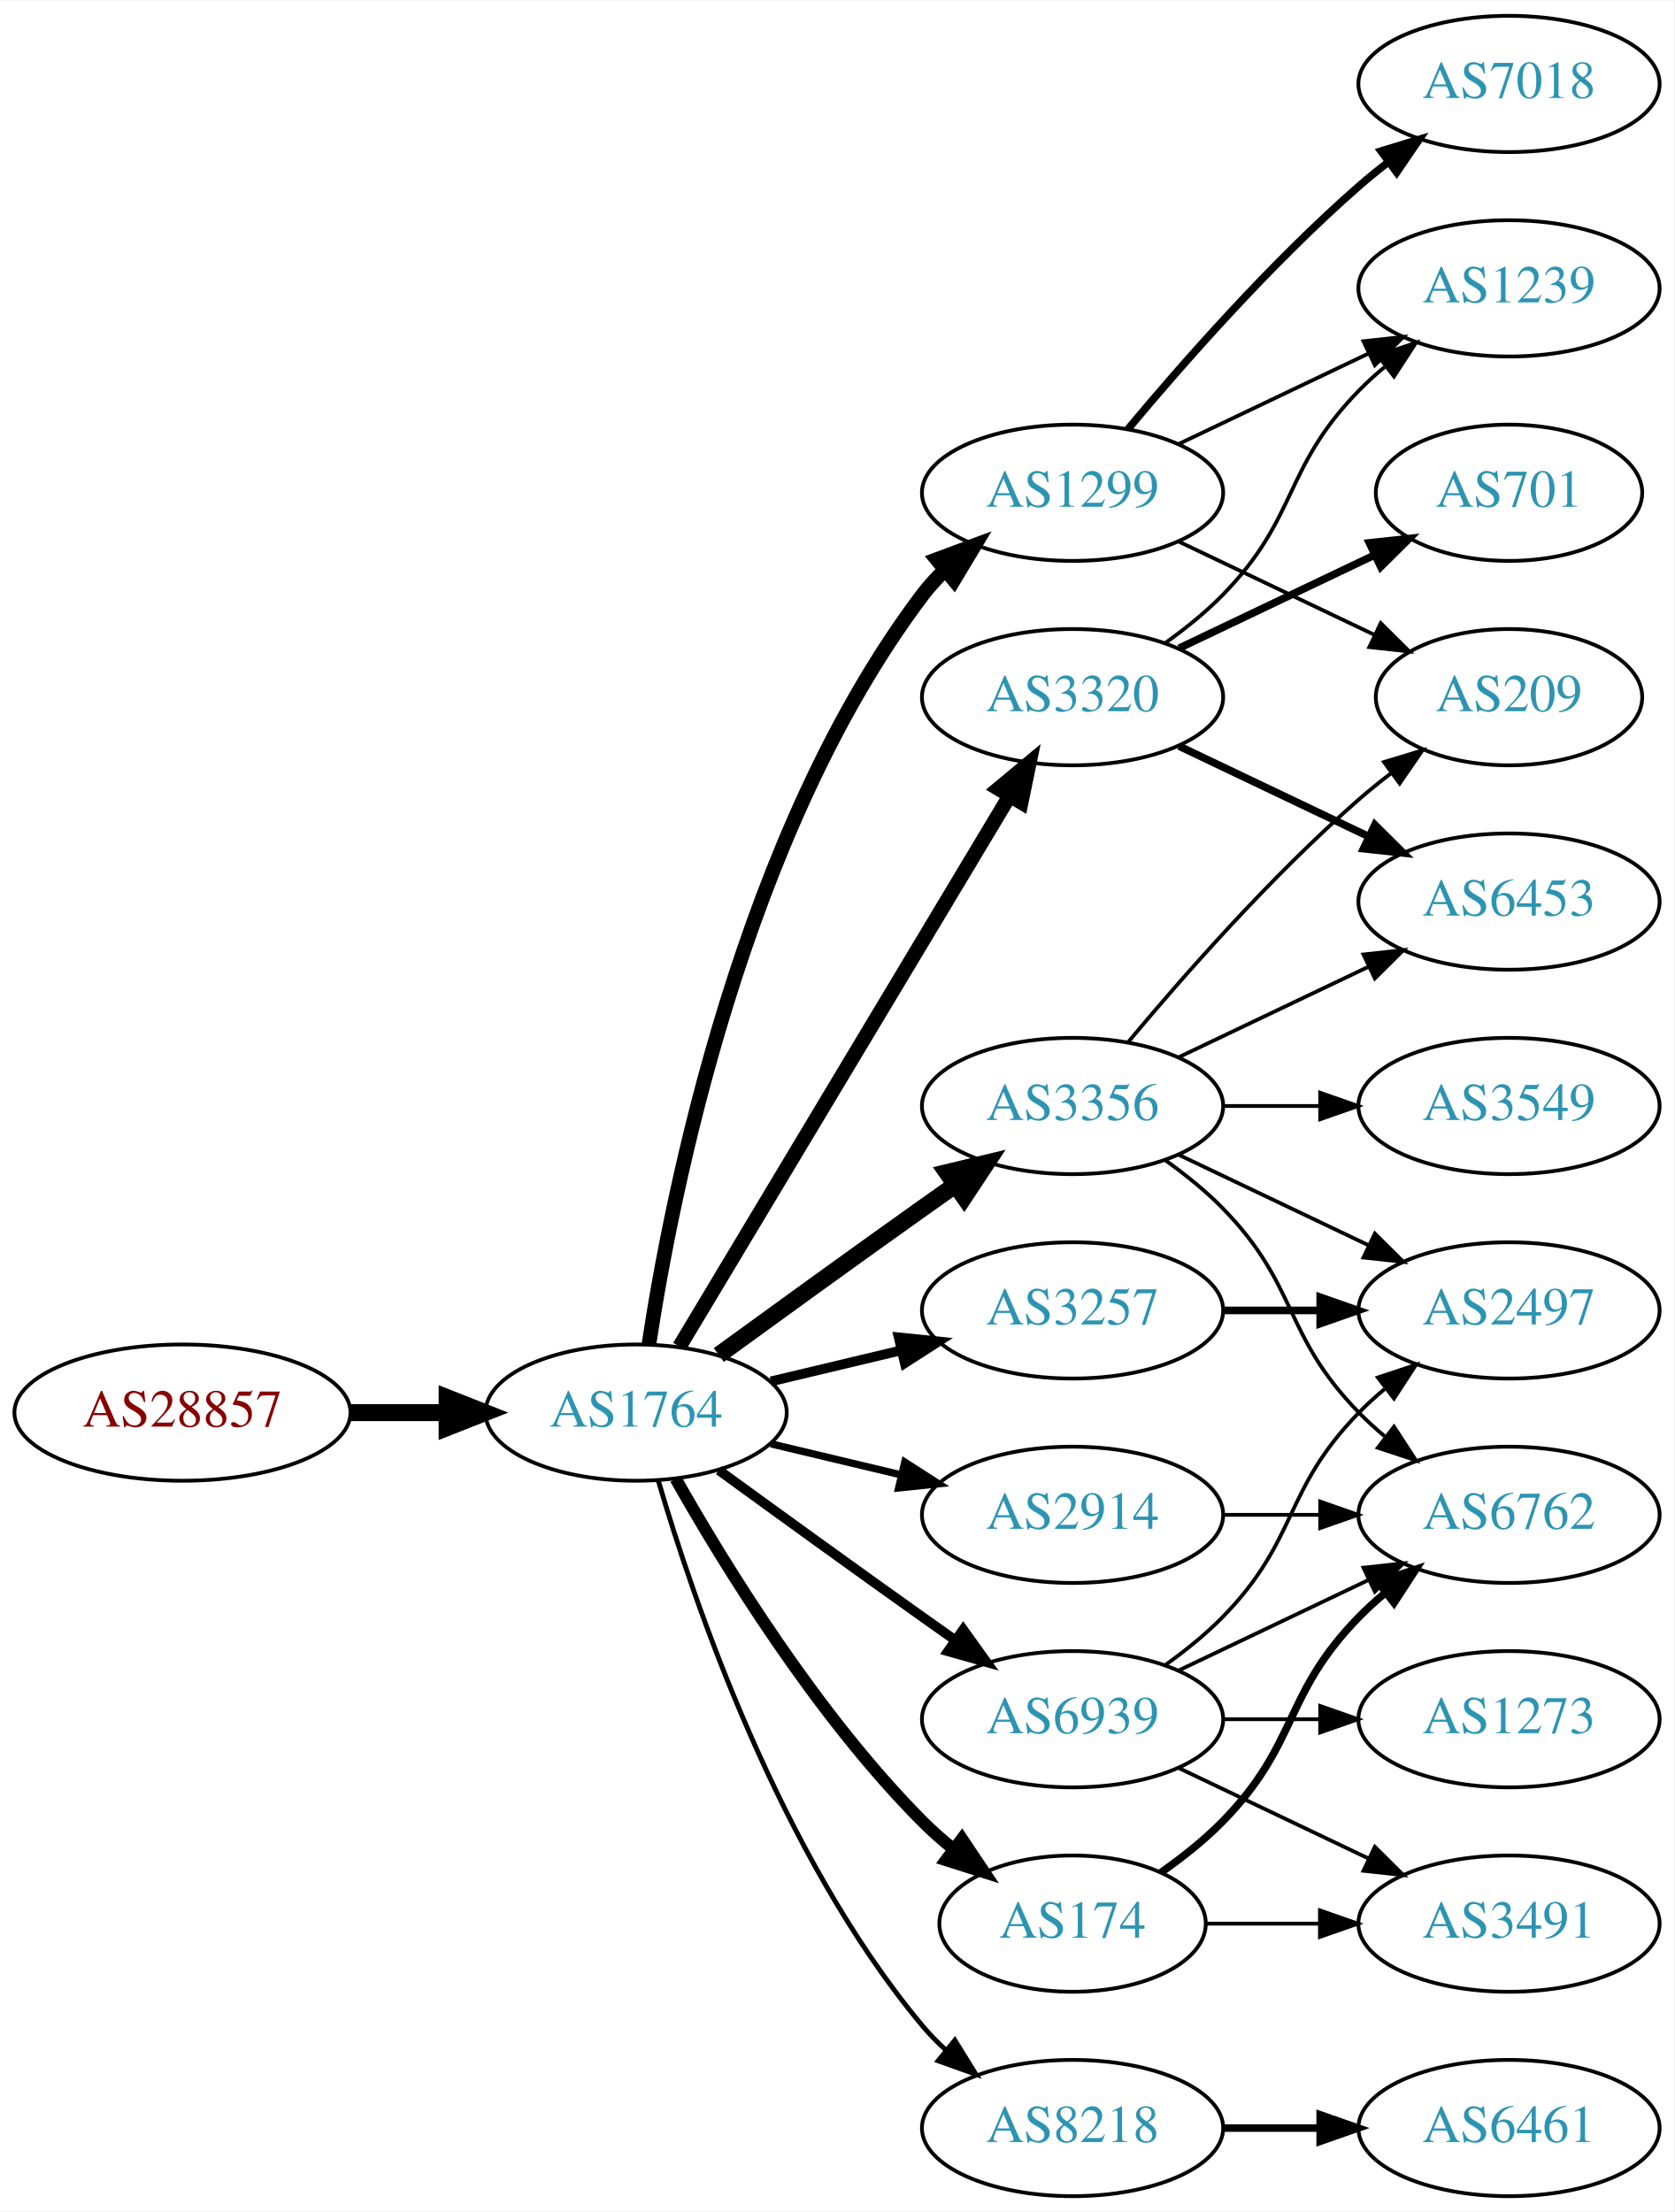
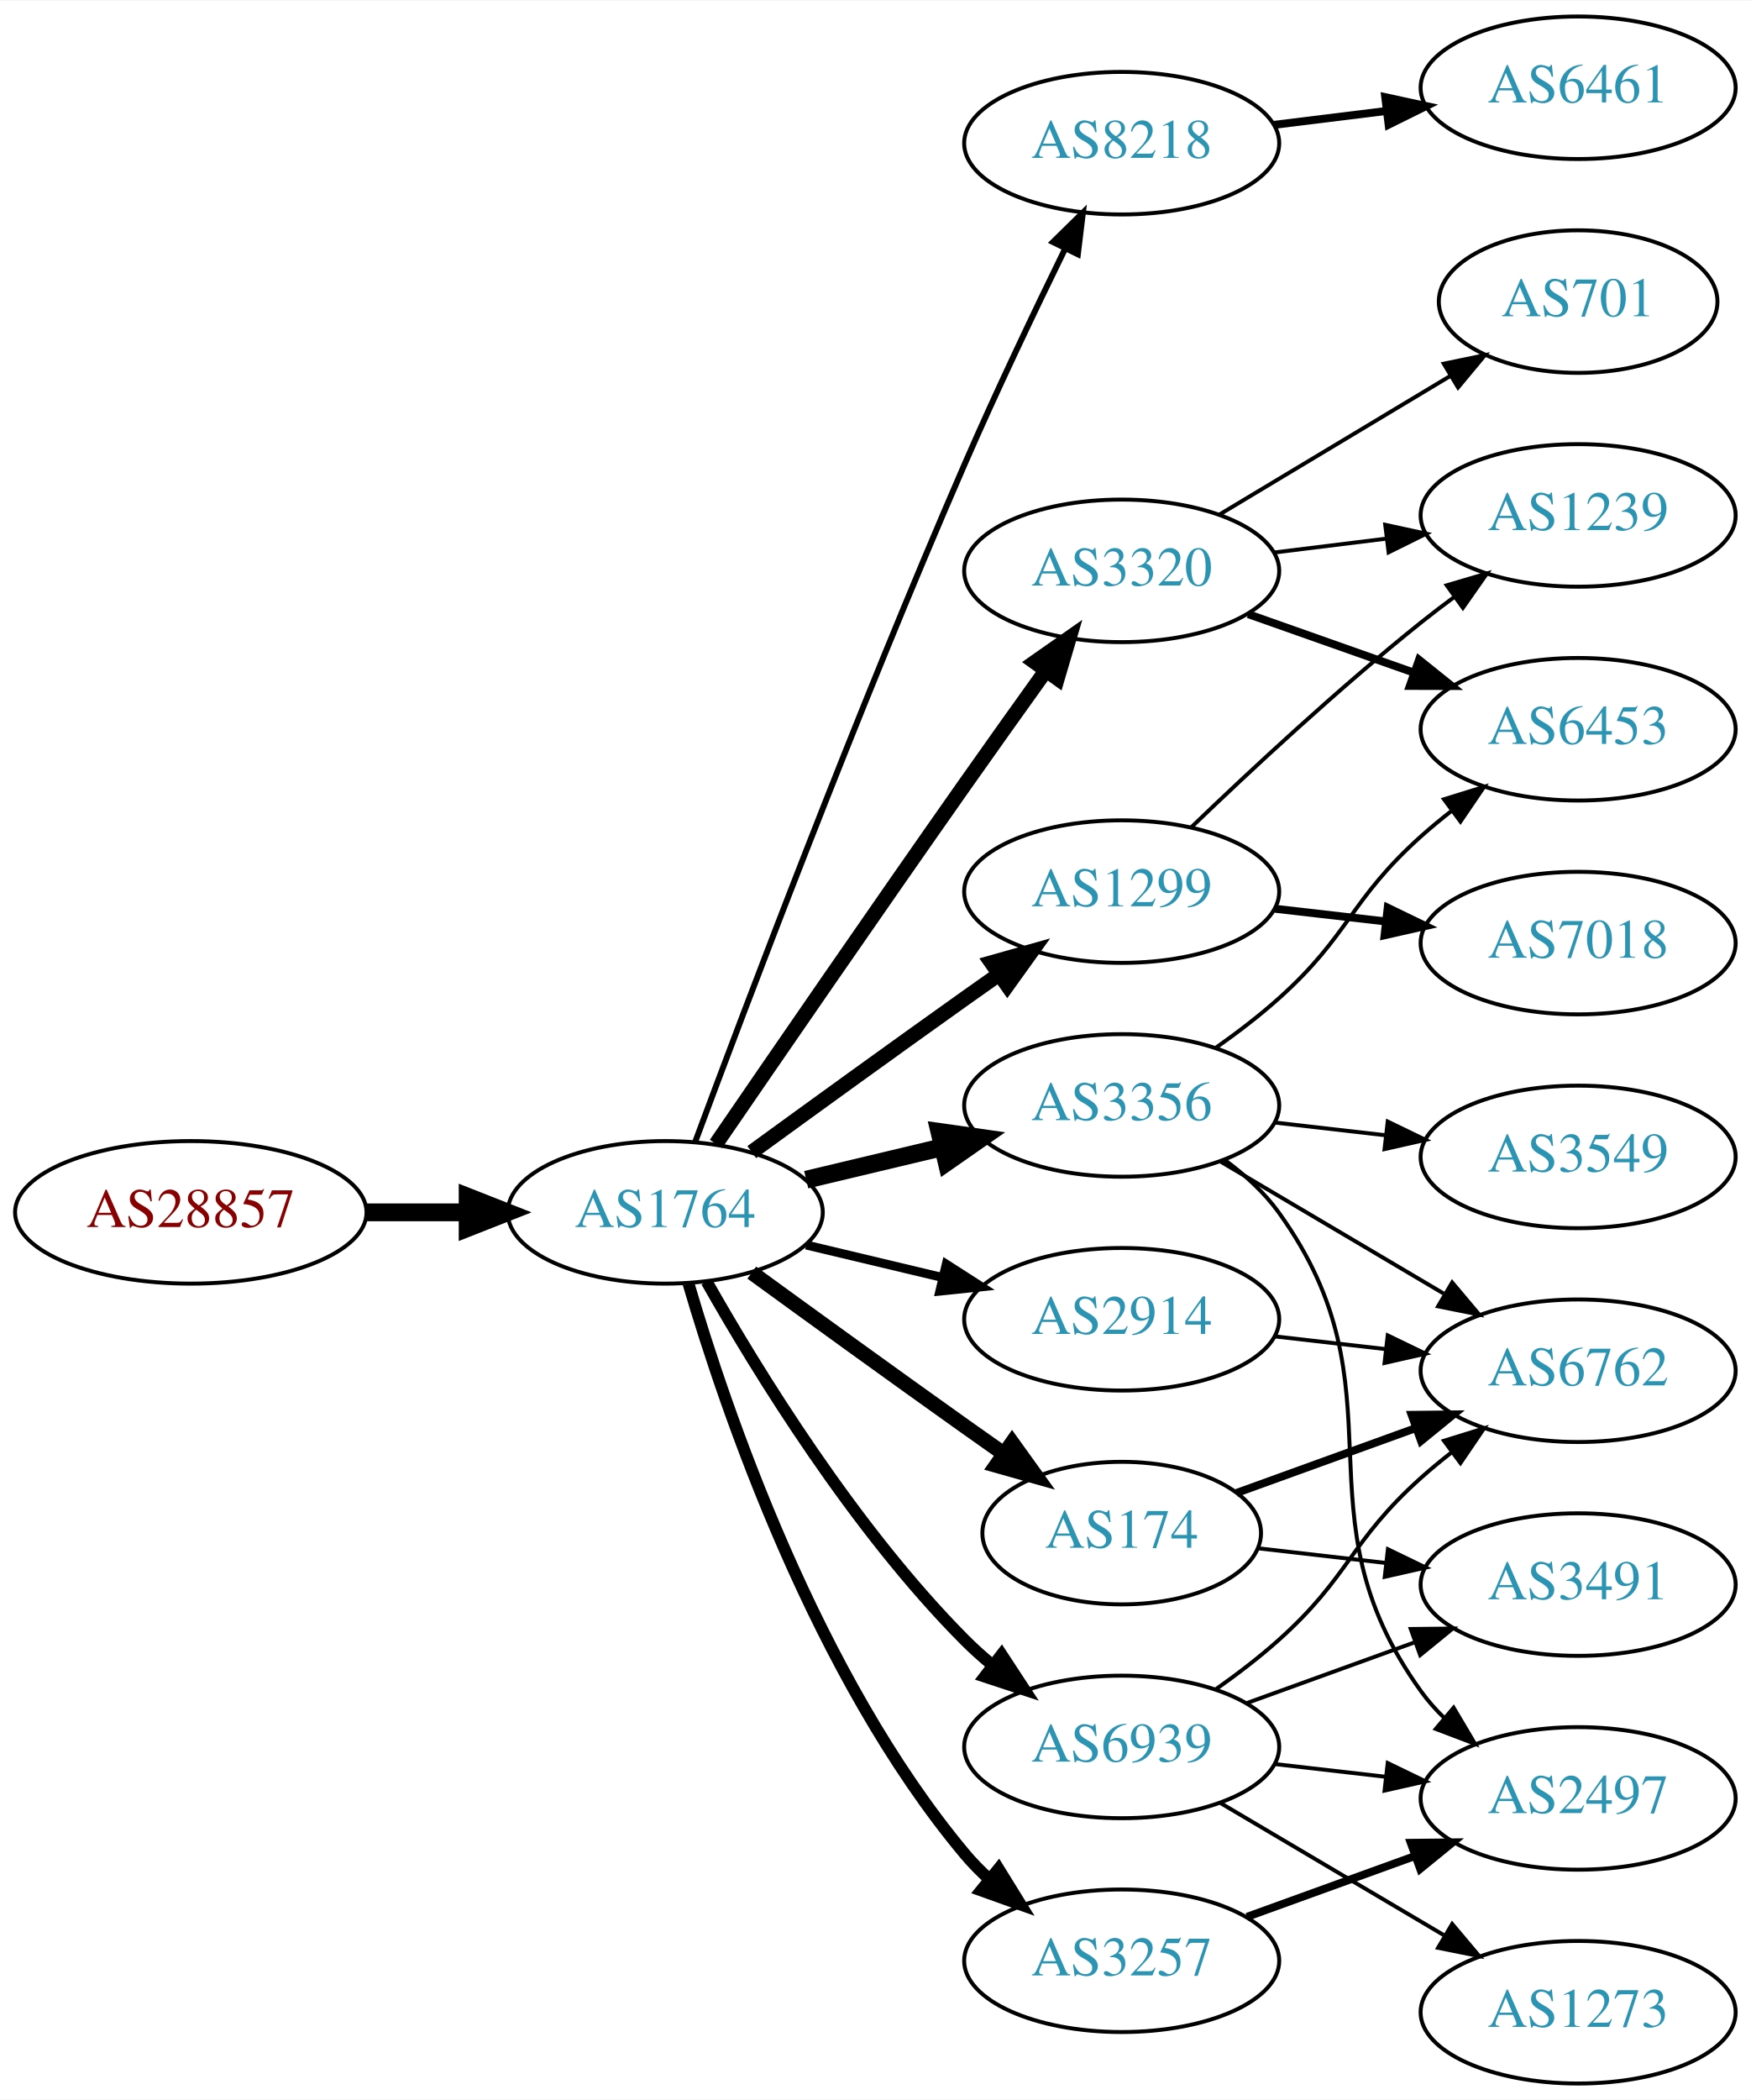
- <svg xmlns="http://www.w3.org/2000/svg" xmlns:xlink="http://www.w3.org/1999/xlink" width="442pt" height="584pt" viewBox="0.00 0.00 442.27 584.00">
-   <g id="graph0" class="graph" transform="scale(1 1) rotate(0) translate(4 580)">
-     <polygon fill="white" stroke="none" points="-4,4 -4,-580 438.271,-580 438.271,4 -4,4" />
+ <svg xmlns="http://www.w3.org/2000/svg" xmlns:xlink="http://www.w3.org/1999/xlink" width="442pt" height="530pt" viewBox="0.00 0.00 442.27 530.00">
+   <g id="graph0" class="graph" transform="scale(1 1) rotate(0) translate(4 526)">
+     <polygon fill="white" stroke="none" points="-4,4 -4,-526 438.271,-526 438.271,4 -4,4" />
    <g id="node1" class="node">
      <g id="a_node1">
        <a xlink:href="/asn/28857" xlink:title="AS28857 ~ DXC Technology Austria GmbH [AT]">
-           <ellipse fill="#ffffff" stroke="black" cx="44.196" cy="-207" rx="44.393" ry="18" />
-           <text text-anchor="middle" x="44.196" y="-203.3" font-family="Times,serif" font-size="14.00" fill="#880000">AS28857</text>
+           <ellipse fill="#ffffff" stroke="black" cx="44.196" cy="-220" rx="44.393" ry="18" />
+           <text text-anchor="middle" x="44.196" y="-216.3" font-family="Times,serif" font-size="14.00" fill="#880000">AS28857</text>
        </a>
      </g>
    </g>
    <g id="node2" class="node">
      <g id="a_node2">
        <a xlink:href="/asn/1764" xlink:title="AS1764 ~ NEXTLAYER-AS [AT]">
-           <ellipse fill="#ffffff" stroke="black" cx="164.039" cy="-207" rx="39.794" ry="18" />
-           <text text-anchor="middle" x="164.039" y="-203.3" font-family="Times,serif" font-size="14.00" fill="#2c94b3">AS1764</text>
+           <ellipse fill="#ffffff" stroke="black" cx="164.039" cy="-220" rx="39.794" ry="18" />
+           <text text-anchor="middle" x="164.039" y="-216.3" font-family="Times,serif" font-size="14.00" fill="#2c94b3">AS1764</text>
        </a>
      </g>
    </g>
    <g id="edge1" class="edge">
-       <path fill="none" stroke="black" stroke-width="4.5" d="M88.407,-207C96.72,-207 105.482,-207 113.965,-207" />
-       <polygon fill="black" stroke="black" stroke-width="4.5" points="114.123,-210.938 124.123,-207 114.123,-203.063 114.123,-210.938" />
+       <path fill="none" stroke="black" stroke-width="4.5" d="M88.407,-220C96.72,-220 105.482,-220 113.965,-220" />
+       <polygon fill="black" stroke="black" stroke-width="4.5" points="114.123,-223.938 124.123,-220 114.123,-216.063 114.123,-223.938" />
    </g>
    <g id="node3" class="node">
      <g id="a_node3">
-         <a xlink:href="/asn/1299" xlink:title="AS1299 ~ Telia Carrier [EU]">
-           <ellipse fill="#ffffff" stroke="black" cx="279.332" cy="-450" rx="39.794" ry="18" />
-           <text text-anchor="middle" x="279.332" y="-446.3" font-family="Times,serif" font-size="14.00" fill="#2c94b3">AS1299</text>
+         <a xlink:href="/asn/8218" xlink:title="AS8218 ~ legacy Neotelecoms [FR]">
+           <ellipse fill="#ffffff" stroke="black" cx="279.332" cy="-490" rx="39.794" ry="18" />
+           <text text-anchor="middle" x="279.332" y="-486.3" font-family="Times,serif" font-size="14.00" fill="#2c94b3">AS8218</text>
        </a>
      </g>
    </g>
    <g id="edge2" class="edge">
-       <path fill="none" stroke="black" stroke-width="3.857" d="M167.415,-224.986C173.389,-264.422 192.1,-359.995 239.685,-423 241.442,-425.327 243.459,-427.529 245.629,-429.596" />
-       <polygon fill="black" stroke="black" stroke-width="3.857" points="243.513,-432.389 253.441,-436.088 247.987,-427.005 243.513,-432.389" />
+       <path fill="none" stroke="black" stroke-width="1.5" d="M171.632,-237.887C184.176,-271.636 212.644,-346.896 239.685,-409 247.669,-427.337 257.363,-447.649 265.044,-463.346" />
+       <polygon fill="black" stroke="black" stroke-width="1.5" points="261.976,-465.039 269.534,-472.464 268.257,-461.947 261.976,-465.039" />
    </g>
    <g id="node4" class="node">
      <g id="a_node4">
-         <a xlink:href="/asn/3356" xlink:title="AS3356 ~ Level 3 Parent, LLC [US]">
-           <ellipse fill="#ffffff" stroke="black" cx="279.332" cy="-288" rx="39.794" ry="18" />
-           <text text-anchor="middle" x="279.332" y="-284.3" font-family="Times,serif" font-size="14.00" fill="#2c94b3">AS3356</text>
+         <a xlink:href="/asn/174" xlink:title="AS174 ~ Cogent Communications [US]">
+           <ellipse fill="#ffffff" stroke="black" cx="279.332" cy="-139" rx="35.194" ry="18" />
+           <text text-anchor="middle" x="279.332" y="-135.3" font-family="Times,serif" font-size="14.00" fill="#2c94b3">AS174</text>
        </a>
      </g>
    </g>
    <g id="edge3" class="edge">
-       <path fill="none" stroke="black" stroke-width="4.5" d="M185.887,-222.222C200.821,-233.091 221.435,-248.025 239.685,-261 242.506,-263.005 245.449,-265.085 248.397,-267.159" />
-       <polygon fill="black" stroke="black" stroke-width="4.5" points="246.173,-270.409 256.621,-272.926 250.694,-263.961 246.173,-270.409" />
+       <path fill="none" stroke="black" stroke-width="3.75" d="M185.887,-204.778C200.821,-193.909 221.435,-178.975 239.685,-166 242.895,-163.718 246.264,-161.339 249.619,-158.982" />
+       <polygon fill="black" stroke="black" stroke-width="3.75" points="251.647,-161.834 257.83,-153.23 247.631,-156.101 251.647,-161.834" />
    </g>
    <g id="node5" class="node">
      <g id="a_node5">
-         <a xlink:href="/asn/3257" xlink:title="AS3257 ~ GTT [DE]">
-           <ellipse fill="#ffffff" stroke="black" cx="279.332" cy="-234" rx="39.794" ry="18" />
-           <text text-anchor="middle" x="279.332" y="-230.3" font-family="Times,serif" font-size="14.00" fill="#2c94b3">AS3257</text>
+         <a xlink:href="/asn/3320" xlink:title="AS3320 ~ DTAG [DE]">
+           <ellipse fill="#ffffff" stroke="black" cx="279.332" cy="-382" rx="39.794" ry="18" />
+           <text text-anchor="middle" x="279.332" y="-378.3" font-family="Times,serif" font-size="14.00" fill="#2c94b3">AS3320</text>
        </a>
      </g>
    </g>
    <g id="edge4" class="edge">
-       <path fill="none" stroke="black" stroke-width="2.571" d="M199.646,-215.248C210.517,-217.838 222.671,-220.735 234.114,-223.462" />
-       <polygon fill="black" stroke="black" stroke-width="2.571" points="233.397,-226.889 243.936,-225.803 235.02,-220.08 233.397,-226.889" />
+       <path fill="none" stroke="black" stroke-width="3.75" d="M176.846,-237.269C191.489,-258.642 217.262,-296.12 239.685,-328 246.32,-337.433 253.67,-347.739 260.164,-356.795" />
+       <polygon fill="black" stroke="black" stroke-width="3.75" points="257.399,-358.946 266.076,-365.026 263.085,-354.862 257.399,-358.946" />
    </g>
    <g id="node6" class="node">
      <g id="a_node6">
-         <a xlink:href="/asn/3320" xlink:title="AS3320 ~ DTAG [DE]">
-           <ellipse fill="#ffffff" stroke="black" cx="279.332" cy="-396" rx="39.794" ry="18" />
-           <text text-anchor="middle" x="279.332" y="-392.3" font-family="Times,serif" font-size="14.00" fill="#2c94b3">AS3320</text>
+         <a xlink:href="/asn/1299" xlink:title="AS1299 ~ Telia Carrier [EU]">
+           <ellipse fill="#ffffff" stroke="black" cx="279.332" cy="-301" rx="39.794" ry="18" />
+           <text text-anchor="middle" x="279.332" y="-297.3" font-family="Times,serif" font-size="14.00" fill="#2c94b3">AS1299</text>
        </a>
      </g>
    </g>
    <g id="edge5" class="edge">
-       <path fill="none" stroke="black" stroke-width="3.857" d="M175.494,-224.442C195.475,-257.775 239.18,-330.686 262.666,-369.866" />
-       <polygon fill="black" stroke="black" stroke-width="3.857" points="259.758,-371.823 267.902,-378.6 265.762,-368.224 259.758,-371.823" />
+       <path fill="none" stroke="black" stroke-width="3.75" d="M185.887,-235.222C200.821,-246.091 221.435,-261.025 239.685,-274 242.506,-276.005 245.449,-278.085 248.397,-280.159" />
+       <polygon fill="black" stroke="black" stroke-width="3.75" points="246.424,-283.05 256.621,-285.926 250.443,-277.319 246.424,-283.05" />
    </g>
    <g id="node7" class="node">
      <g id="a_node7">
-         <a xlink:href="/asn/174" xlink:title="AS174 ~ Cogent Communications [US]">
-           <ellipse fill="#ffffff" stroke="black" cx="279.332" cy="-72" rx="35.194" ry="18" />
-           <text text-anchor="middle" x="279.332" y="-68.3" font-family="Times,serif" font-size="14.00" fill="#2c94b3">AS174</text>
+         <a xlink:href="/asn/2914" xlink:title="AS2914 ~ NTT America, Inc. [US]">
+           <ellipse fill="#ffffff" stroke="black" cx="279.332" cy="-193" rx="39.794" ry="18" />
+           <text text-anchor="middle" x="279.332" y="-189.3" font-family="Times,serif" font-size="14.00" fill="#2c94b3">AS2914</text>
        </a>
      </g>
    </g>
    <g id="edge6" class="edge">
-       <path fill="none" stroke="black" stroke-width="3.214" d="M174.498,-189.51C187.28,-166.904 211.712,-127.114 239.685,-99 242.185,-96.487 244.946,-94.052 247.807,-91.739" />
-       <polygon fill="black" stroke="black" stroke-width="3.214" points="250.108,-94.389 256.004,-85.587 245.905,-88.79 250.108,-94.389" />
+       <path fill="none" stroke="black" stroke-width="2.25" d="M199.646,-211.752C210.517,-209.162 222.671,-206.265 234.114,-203.538" />
+       <polygon fill="black" stroke="black" stroke-width="2.25" points="235.02,-206.92 243.936,-201.197 233.397,-200.111 235.02,-206.92" />
    </g>
    <g id="node8" class="node">
      <g id="a_node8">
-         <a xlink:href="/asn/8218" xlink:title="AS8218 ~ legacy Neotelecoms [FR]">
-           <ellipse fill="#ffffff" stroke="black" cx="279.332" cy="-18" rx="39.794" ry="18" />
-           <text text-anchor="middle" x="279.332" y="-14.3" font-family="Times,serif" font-size="14.00" fill="#2c94b3">AS8218</text>
+         <a xlink:href="/asn/3356" xlink:title="AS3356 ~ Level 3 Parent, LLC [US]">
+           <ellipse fill="#ffffff" stroke="black" cx="279.332" cy="-247" rx="39.794" ry="18" />
+           <text text-anchor="middle" x="279.332" y="-243.3" font-family="Times,serif" font-size="14.00" fill="#2c94b3">AS3356</text>
        </a>
      </g>
    </g>
    <g id="edge7" class="edge">
-       <path fill="none" stroke="black" stroke-width="1.286" d="M169.913,-188.998C179.227,-157.156 202.043,-90.019 239.685,-45 241.555,-42.763 243.654,-40.626 245.88,-38.604" />
-       <polygon fill="black" stroke="black" stroke-width="1.286" points="248.227,-41.208 253.799,-32.196 243.823,-35.766 248.227,-41.208" />
+       <path fill="none" stroke="black" stroke-width="4.5" d="M199.646,-228.248C210.517,-230.838 222.671,-233.735 234.114,-236.462" />
+       <polygon fill="black" stroke="black" stroke-width="4.5" points="233.296,-240.315 243.936,-238.803 235.122,-232.654 233.296,-240.315" />
    </g>
    <g id="node9" class="node">
      <g id="a_node9">
-         <a xlink:href="/asn/2914" xlink:title="AS2914 ~ NTT America, Inc. [US]">
-           <ellipse fill="#ffffff" stroke="black" cx="279.332" cy="-180" rx="39.794" ry="18" />
-           <text text-anchor="middle" x="279.332" y="-176.3" font-family="Times,serif" font-size="14.00" fill="#2c94b3">AS2914</text>
+         <a xlink:href="/asn/3257" xlink:title="AS3257 ~ GTT [DE]">
+           <ellipse fill="#ffffff" stroke="black" cx="279.332" cy="-31" rx="39.794" ry="18" />
+           <text text-anchor="middle" x="279.332" y="-27.3" font-family="Times,serif" font-size="14.00" fill="#2c94b3">AS3257</text>
        </a>
      </g>
    </g>
    <g id="edge8" class="edge">
-       <path fill="none" stroke="black" stroke-width="1.929" d="M199.646,-198.752C210.517,-196.162 222.671,-193.265 234.114,-190.538" />
-       <polygon fill="black" stroke="black" stroke-width="1.929" points="235.02,-193.92 243.936,-188.197 233.397,-187.111 235.02,-193.92" />
+       <path fill="none" stroke="black" stroke-width="3" d="M169.913,-201.998C179.227,-170.156 202.043,-103.019 239.685,-58 241.555,-55.763 243.654,-53.626 245.88,-51.604" />
+       <polygon fill="black" stroke="black" stroke-width="3" points="248.227,-54.208 253.799,-45.196 243.823,-48.766 248.227,-54.208" />
    </g>
    <g id="node10" class="node">
      <g id="a_node10">
        <a xlink:href="/asn/6939" xlink:title="AS6939 ~ Hurricane Electric LLC [US]">
-           <ellipse fill="#ffffff" stroke="black" cx="279.332" cy="-126" rx="39.794" ry="18" />
-           <text text-anchor="middle" x="279.332" y="-122.3" font-family="Times,serif" font-size="14.00" fill="#2c94b3">AS6939</text>
+           <ellipse fill="#ffffff" stroke="black" cx="279.332" cy="-85" rx="39.794" ry="18" />
+           <text text-anchor="middle" x="279.332" y="-81.3" font-family="Times,serif" font-size="14.00" fill="#2c94b3">AS6939</text>
        </a>
      </g>
    </g>
    <g id="edge9" class="edge">
-       <path fill="none" stroke="black" stroke-width="2.571" d="M185.887,-191.778C200.821,-180.909 221.435,-165.975 239.685,-153 242.506,-150.995 245.449,-148.915 248.397,-146.841" />
-       <polygon fill="black" stroke="black" stroke-width="2.571" points="250.443,-149.681 256.621,-141.074 246.424,-143.95 250.443,-149.681" />
+       <path fill="none" stroke="black" stroke-width="3" d="M174.498,-202.51C187.28,-179.904 211.712,-140.114 239.685,-112 241.796,-109.879 244.092,-107.812 246.477,-105.829" />
+       <polygon fill="black" stroke="black" stroke-width="3" points="248.993,-108.31 254.793,-99.444 244.73,-102.758 248.993,-108.31" />
    </g>
    <g id="node11" class="node">
      <g id="a_node11">
-         <a xlink:href="/asn/7018" xlink:title="AS7018 ~ AT&amp;T Services, Inc. [US]">
-           <ellipse fill="#ffffff" stroke="black" cx="394.625" cy="-558" rx="39.794" ry="18" />
-           <text text-anchor="middle" x="394.625" y="-554.3" font-family="Times,serif" font-size="14.00" fill="#2c94b3">AS7018</text>
+         <a xlink:href="/asn/6461" xlink:title="AS6461 ~ ZAYO-6461 [US]">
+           <ellipse fill="#ffffff" stroke="black" cx="394.625" cy="-504" rx="39.794" ry="18" />
+           <text text-anchor="middle" x="394.625" y="-500.3" font-family="Times,serif" font-size="14.00" fill="#2c94b3">AS6461</text>
        </a>
      </g>
    </g>
    <g id="edge10" class="edge">
-       <path fill="none" stroke="black" stroke-width="2" d="M293.962,-466.817C308.244,-483.929 331.791,-510.745 354.978,-531 357.444,-533.154 360.082,-535.294 362.78,-537.372" />
-       <polygon fill="black" stroke="black" stroke-width="2" points="360.805,-540.264 370.934,-543.37 364.953,-534.625 360.805,-540.264" />
+       <path fill="none" stroke="black" stroke-width="2" d="M317.742,-494.623C326.83,-495.746 336.667,-496.962 346.152,-498.134" />
+       <polygon fill="black" stroke="black" stroke-width="2" points="345.9,-501.629 356.254,-499.382 346.758,-494.682 345.9,-501.629" />
    </g>
    <g id="node12" class="node">
      <g id="a_node12">
-         <a xlink:href="/asn/1239" xlink:title="AS1239 ~ Sprint [US]">
-           <ellipse fill="#ffffff" stroke="black" cx="394.625" cy="-504" rx="39.794" ry="18" />
-           <text text-anchor="middle" x="394.625" y="-500.3" font-family="Times,serif" font-size="14.00" fill="#2c94b3">AS1239</text>
-         </a>
-       </g>
-     </g>
-     <g id="edge11" class="edge">
-       <path fill="none" stroke="black" d="M307.468,-462.934C322.462,-470.081 341.283,-479.052 357.506,-486.785" />
-       <polygon fill="black" stroke="black" points="356.177,-490.028 366.71,-491.171 359.188,-483.709 356.177,-490.028" />
-     </g>
-     <g id="node13" class="node">
-       <g id="a_node13">
-         <a xlink:href="/asn/209" xlink:title="AS209 ~ CenturyLink Communications, LLC [US]">
-           <ellipse fill="#ffffff" stroke="black" cx="394.625" cy="-396" rx="35.194" ry="18" />
-           <text text-anchor="middle" x="394.625" y="-392.3" font-family="Times,serif" font-size="14.00" fill="#2c94b3">AS209</text>
-         </a>
-       </g>
-     </g>
-     <g id="edge12" class="edge">
-       <path fill="none" stroke="black" d="M307.468,-437.066C322.9,-429.71 342.385,-420.423 358.92,-412.541" />
-       <polygon fill="black" stroke="black" points="360.741,-415.551 368.262,-408.089 357.729,-409.232 360.741,-415.551" />
-     </g>
-     <g id="edge17" class="edge">
-       <path fill="none" stroke="black" d="M293.962,-304.817C308.244,-321.929 331.791,-348.745 354.978,-369 357.648,-371.332 360.521,-373.648 363.451,-375.886" />
-       <polygon fill="black" stroke="black" points="361.602,-378.87 371.742,-381.939 365.729,-373.216 361.602,-378.87" />
-     </g>
-     <g id="node14" class="node">
-       <g id="a_node14">
-         <a xlink:href="/asn/3549" xlink:title="AS3549 ~ Level 3 Parent, LLC [US]">
-           <ellipse fill="#ffffff" stroke="black" cx="394.625" cy="-288" rx="39.794" ry="18" />
-           <text text-anchor="middle" x="394.625" y="-284.3" font-family="Times,serif" font-size="14.00" fill="#2c94b3">AS3549</text>
-         </a>
-       </g>
-     </g>
-     <g id="edge13" class="edge">
-       <path fill="none" stroke="black" d="M319.004,-288C327.207,-288 335.971,-288 344.503,-288" />
-       <polygon fill="black" stroke="black" points="344.742,-291.5 354.742,-288 344.742,-284.5 344.742,-291.5" />
-     </g>
-     <g id="node15" class="node">
-       <g id="a_node15">
-         <a xlink:href="/asn/2497" xlink:title="AS2497 ~ Internet Initiative Japan Inc. [JP]">
-           <ellipse fill="#ffffff" stroke="black" cx="394.625" cy="-234" rx="39.794" ry="18" />
-           <text text-anchor="middle" x="394.625" y="-230.3" font-family="Times,serif" font-size="14.00" fill="#2c94b3">AS2497</text>
-         </a>
-       </g>
-     </g>
-     <g id="edge14" class="edge">
-       <path fill="none" stroke="black" d="M307.468,-275.066C322.462,-267.919 341.283,-258.948 357.506,-251.215" />
-       <polygon fill="black" stroke="black" points="359.188,-254.291 366.71,-246.829 356.177,-247.972 359.188,-254.291" />
-     </g>
-     <g id="node16" class="node">
-       <g id="a_node16">
        <a xlink:href="/asn/6762" xlink:title="AS6762 ~ TELECOM ITALIA SPARKLE S.p.A. [IT]">
          <ellipse fill="#ffffff" stroke="black" cx="394.625" cy="-180" rx="39.794" ry="18" />
          <text text-anchor="middle" x="394.625" y="-176.3" font-family="Times,serif" font-size="14.00" fill="#2c94b3">AS6762</text>
        </a>
      </g>
    </g>
-     <g id="edge15" class="edge">
-       <path fill="none" stroke="black" d="M303.926,-273.611C309.182,-269.852 314.513,-265.563 318.978,-261 339.151,-240.383 334.806,-227.617 354.978,-207 357.071,-204.861 359.354,-202.782 361.731,-200.79" />
-       <polygon fill="black" stroke="black" points="364.249,-203.268 370.031,-194.389 359.974,-197.725 364.249,-203.268" />
-     </g>
-     <g id="node17" class="node">
-       <g id="a_node17">
+     <g id="edge11" class="edge">
+       <path fill="none" stroke="black" stroke-width="2" d="M308.337,-149.135C321.99,-154.076 338.655,-160.107 353.62,-165.522" />
+       <polygon fill="black" stroke="black" stroke-width="2" points="352.565,-168.863 363.159,-168.975 354.947,-162.281 352.565,-168.863" />
+     </g>
+     <g id="node13" class="node">
+       <g id="a_node13">
+         <a xlink:href="/asn/3491" xlink:title="AS3491 ~ PCCW Global, Inc. [US]">
+           <ellipse fill="#ffffff" stroke="black" cx="394.625" cy="-126" rx="39.794" ry="18" />
+           <text text-anchor="middle" x="394.625" y="-122.3" font-family="Times,serif" font-size="14.00" fill="#2c94b3">AS3491</text>
+         </a>
+       </g>
+     </g>
+     <g id="edge12" class="edge">
+       <path fill="none" stroke="black" d="M313.71,-135.17C323.801,-134.012 335.084,-132.717 345.919,-131.474" />
+       <polygon fill="black" stroke="black" points="346.58,-134.921 356.116,-130.304 345.782,-127.967 346.58,-134.921" />
+     </g>
+     <g id="node14" class="node">
+       <g id="a_node14">
        <a xlink:href="/asn/6453" xlink:title="AS6453 ~ TATA COMMUNICATIONS (AMERICA) INC [US]">
          <ellipse fill="#ffffff" stroke="black" cx="394.625" cy="-342" rx="39.794" ry="18" />
          <text text-anchor="middle" x="394.625" y="-338.3" font-family="Times,serif" font-size="14.00" fill="#2c94b3">AS6453</text>
        </a>
      </g>
    </g>
-     <g id="edge16" class="edge">
-       <path fill="none" stroke="black" d="M307.468,-300.934C322.462,-308.081 341.283,-317.052 357.506,-324.785" />
-       <polygon fill="black" stroke="black" points="356.177,-328.028 366.71,-329.171 359.188,-321.709 356.177,-328.028" />
-     </g>
-     <g id="edge24" class="edge">
-       <path fill="none" stroke="black" stroke-width="2" d="M319.004,-234C327.207,-234 335.971,-234 344.503,-234" />
-       <polygon fill="black" stroke="black" stroke-width="2" points="344.742,-237.5 354.742,-234 344.742,-230.5 344.742,-237.5" />
-     </g>
-     <g id="edge18" class="edge">
-       <path fill="none" stroke="black" d="M303.926,-410.389C309.182,-414.148 314.513,-418.437 318.978,-423 339.151,-443.617 334.806,-456.383 354.978,-477 357.071,-479.139 359.354,-481.218 361.731,-483.21" />
-       <polygon fill="black" stroke="black" points="359.974,-486.275 370.031,-489.611 364.249,-480.732 359.974,-486.275" />
-     </g>
-     <g id="edge19" class="edge">
-       <path fill="none" stroke="black" stroke-width="2" d="M307.468,-383.066C322.462,-375.919 341.283,-366.948 357.506,-359.215" />
-       <polygon fill="black" stroke="black" stroke-width="2" points="359.188,-362.291 366.71,-354.829 356.177,-355.972 359.188,-362.291" />
-     </g>
-     <g id="node18" class="node">
-       <g id="a_node18">
+     <g id="edge13" class="edge">
+       <path fill="none" stroke="black" stroke-width="2" d="M311.289,-371.07C324.153,-366.528 339.259,-361.195 352.995,-356.345" />
+       <polygon fill="black" stroke="black" stroke-width="2" points="354.44,-359.547 362.704,-352.917 352.109,-352.946 354.44,-359.547" />
+     </g>
+     <g id="node15" class="node">
+       <g id="a_node15">
+         <a xlink:href="/asn/1239" xlink:title="AS1239 ~ Sprint [US]">
+           <ellipse fill="#ffffff" stroke="black" cx="394.625" cy="-396" rx="39.794" ry="18" />
+           <text text-anchor="middle" x="394.625" y="-392.3" font-family="Times,serif" font-size="14.00" fill="#2c94b3">AS1239</text>
+         </a>
+       </g>
+     </g>
+     <g id="edge14" class="edge">
+       <path fill="none" stroke="black" d="M317.742,-386.623C326.83,-387.746 336.667,-388.962 346.152,-390.134" />
+       <polygon fill="black" stroke="black" points="345.9,-393.629 356.254,-391.382 346.758,-386.682 345.9,-393.629" />
+     </g>
+     <g id="node16" class="node">
+       <g id="a_node16">
        <a xlink:href="/asn/701" xlink:title="AS701 ~ UUNET [US]">
          <ellipse fill="#ffffff" stroke="black" cx="394.625" cy="-450" rx="35.194" ry="18" />
          <text text-anchor="middle" x="394.625" y="-446.3" font-family="Times,serif" font-size="14.00" fill="#2c94b3">AS701</text>
        </a>
      </g>
    </g>
+     <g id="edge15" class="edge">
+       <path fill="none" stroke="black" d="M304.082,-396.255C321.033,-406.429 343.998,-420.214 362.427,-431.275" />
+       <polygon fill="black" stroke="black" points="360.688,-434.313 371.064,-436.459 364.291,-428.311 360.688,-434.313" />
+     </g>
+     <g id="edge17" class="edge">
+       <path fill="none" stroke="black" d="M296.975,-317.312C311.751,-331.51 334.164,-352.363 354.978,-369 357.681,-371.161 360.546,-373.344 363.444,-375.484" />
+       <polygon fill="black" stroke="black" points="361.436,-378.35 371.599,-381.344 365.521,-372.666 361.436,-378.35" />
+     </g>
+     <g id="node17" class="node">
+       <g id="a_node17">
+         <a xlink:href="/asn/7018" xlink:title="AS7018 ~ AT&amp;T Services, Inc. [US]">
+           <ellipse fill="#ffffff" stroke="black" cx="394.625" cy="-288" rx="39.794" ry="18" />
+           <text text-anchor="middle" x="394.625" y="-284.3" font-family="Times,serif" font-size="14.00" fill="#2c94b3">AS7018</text>
+         </a>
+       </g>
+     </g>
+     <g id="edge16" class="edge">
+       <path fill="none" stroke="black" stroke-width="2" d="M318.057,-296.671C327.038,-295.641 336.737,-294.528 346.094,-293.454" />
+       <polygon fill="black" stroke="black" stroke-width="2" points="346.529,-296.927 356.064,-292.31 345.731,-289.973 346.529,-296.927" />
+     </g>
+     <g id="edge18" class="edge">
+       <path fill="none" stroke="black" d="M318.057,-188.671C327.038,-187.641 336.737,-186.528 346.094,-185.454" />
+       <polygon fill="black" stroke="black" points="346.529,-188.927 356.064,-184.31 345.731,-181.973 346.529,-188.927" />
+     </g>
    <g id="edge20" class="edge">
-       <path fill="none" stroke="black" stroke-width="2" d="M307.468,-408.934C322.9,-416.29 342.385,-425.577 358.92,-433.459" />
-       <polygon fill="black" stroke="black" stroke-width="2" points="357.729,-436.768 368.262,-437.911 360.741,-430.449 357.729,-436.768" />
+       <path fill="none" stroke="black" d="M304.358,-232.791C320.73,-223.109 342.618,-210.165 360.622,-199.518" />
+       <polygon fill="black" stroke="black" points="362.807,-202.292 369.633,-194.188 359.244,-196.266 362.807,-202.292" />
    </g>
    <g id="edge21" class="edge">
-       <path fill="none" stroke="black" stroke-width="2" d="M302.714,-85.532C308.356,-89.49 314.17,-94.086 318.978,-99 339.151,-119.617 334.806,-132.383 354.978,-153 357.071,-155.139 359.354,-157.218 361.731,-159.21" />
-       <polygon fill="black" stroke="black" stroke-width="2" points="359.974,-162.275 370.031,-165.611 364.249,-156.732 359.974,-162.275" />
+       <path fill="none" stroke="black" d="M303.096,-261.546C308.495,-265.359 314.099,-269.633 318.978,-274 337.048,-290.172 336.908,-298.828 354.978,-315 357.418,-317.183 360.038,-319.344 362.724,-321.435" />
+       <polygon fill="black" stroke="black" points="360.739,-324.32 370.86,-327.454 364.903,-318.693 360.739,-324.32" />
+     </g>
+     <g id="node18" class="node">
+       <g id="a_node18">
+         <a xlink:href="/asn/2497" xlink:title="AS2497 ~ Internet Initiative Japan Inc. [JP]">
+           <ellipse fill="#ffffff" stroke="black" cx="394.625" cy="-72" rx="39.794" ry="18" />
+           <text text-anchor="middle" x="394.625" y="-68.3" font-family="Times,serif" font-size="14.00" fill="#2c94b3">AS2497</text>
+         </a>
+       </g>
+     </g>
+     <g id="edge19" class="edge">
+       <path fill="none" stroke="black" d="M305.384,-233.207C310.453,-229.473 315.338,-225.044 318.978,-220 351.81,-174.502 322.146,-144.498 354.978,-99 356.684,-96.635 358.664,-94.406 360.808,-92.32" />
+       <polygon fill="black" stroke="black" points="363.171,-94.907 368.573,-85.793 358.666,-89.549 363.171,-94.907" />
    </g>
    <g id="node19" class="node">
      <g id="a_node19">
-         <a xlink:href="/asn/3491" xlink:title="AS3491 ~ PCCW Global, Inc. [US]">
-           <ellipse fill="#ffffff" stroke="black" cx="394.625" cy="-72" rx="39.794" ry="18" />
-           <text text-anchor="middle" x="394.625" y="-68.3" font-family="Times,serif" font-size="14.00" fill="#2c94b3">AS3491</text>
+         <a xlink:href="/asn/3549" xlink:title="AS3549 ~ Level 3 Parent, LLC [US]">
+           <ellipse fill="#ffffff" stroke="black" cx="394.625" cy="-234" rx="39.794" ry="18" />
+           <text text-anchor="middle" x="394.625" y="-230.3" font-family="Times,serif" font-size="14.00" fill="#2c94b3">AS3549</text>
        </a>
      </g>
    </g>
    <g id="edge22" class="edge">
-       <path fill="none" stroke="black" d="M314.631,-72C324.008,-72 334.358,-72 344.393,-72" />
-       <polygon fill="black" stroke="black" points="344.681,-75.5 354.681,-72 344.681,-68.5 344.681,-75.5" />
+       <path fill="none" stroke="black" d="M318.057,-242.671C327.038,-241.641 336.737,-240.528 346.094,-239.454" />
+       <polygon fill="black" stroke="black" points="346.529,-242.927 356.064,-238.31 345.731,-235.973 346.529,-242.927" />
+     </g>
+     <g id="edge23" class="edge">
+       <path fill="none" stroke="black" stroke-width="2" d="M310.99,-42.095C323.963,-46.79 339.256,-52.324 353.137,-57.348" />
+       <polygon fill="black" stroke="black" stroke-width="2" points="352.347,-60.784 362.941,-60.896 354.729,-54.202 352.347,-60.784" />
+     </g>
+     <g id="edge25" class="edge">
+       <path fill="none" stroke="black" d="M303.096,-99.546C308.495,-103.359 314.099,-107.633 318.978,-112 337.048,-128.172 336.908,-136.828 354.978,-153 357.418,-155.183 360.038,-157.344 362.724,-159.435" />
+       <polygon fill="black" stroke="black" points="360.739,-162.32 370.86,-165.454 364.903,-156.693 360.739,-162.32" />
+     </g>
+     <g id="edge24" class="edge">
+       <path fill="none" stroke="black" d="M310.99,-96.095C323.963,-100.79 339.256,-106.324 353.137,-111.348" />
+       <polygon fill="black" stroke="black" points="352.347,-114.784 362.941,-114.896 354.729,-108.202 352.347,-114.784" />
+     </g>
+     <g id="edge26" class="edge">
+       <path fill="none" stroke="black" d="M318.057,-80.671C327.038,-79.641 336.737,-78.528 346.094,-77.454" />
+       <polygon fill="black" stroke="black" points="346.529,-80.927 356.064,-76.31 345.731,-73.973 346.529,-80.927" />
    </g>
    <g id="node20" class="node">
      <g id="a_node20">
-         <a xlink:href="/asn/6461" xlink:title="AS6461 ~ ZAYO-6461 [US]">
+         <a xlink:href="/asn/1273" xlink:title="AS1273 ~ Vodafone Group PLC [EU]">
          <ellipse fill="#ffffff" stroke="black" cx="394.625" cy="-18" rx="39.794" ry="18" />
-           <text text-anchor="middle" x="394.625" y="-14.3" font-family="Times,serif" font-size="14.00" fill="#2c94b3">AS6461</text>
-         </a>
-       </g>
-     </g>
-     <g id="edge23" class="edge">
-       <path fill="none" stroke="black" stroke-width="2" d="M319.004,-18C327.207,-18 335.971,-18 344.503,-18" />
-       <polygon fill="black" stroke="black" stroke-width="2" points="344.742,-21.5 354.742,-18 344.742,-14.5 344.742,-21.5" />
-     </g>
-     <g id="edge25" class="edge">
-       <path fill="none" stroke="black" d="M319.004,-180C327.207,-180 335.971,-180 344.503,-180" />
-       <polygon fill="black" stroke="black" points="344.742,-183.5 354.742,-180 344.742,-176.5 344.742,-183.5" />
-     </g>
-     <g id="edge26" class="edge">
-       <path fill="none" stroke="black" d="M303.926,-140.389C309.182,-144.148 314.513,-148.437 318.978,-153 339.151,-173.617 334.806,-186.383 354.978,-207 357.071,-209.139 359.354,-211.218 361.731,-213.21" />
-       <polygon fill="black" stroke="black" points="359.974,-216.275 370.031,-219.611 364.249,-210.732 359.974,-216.275" />
+           <text text-anchor="middle" x="394.625" y="-14.3" font-family="Times,serif" font-size="14.00" fill="#2c94b3">AS1273</text>
+         </a>
+       </g>
    </g>
    <g id="edge27" class="edge">
-       <path fill="none" stroke="black" d="M307.468,-138.934C322.462,-146.081 341.283,-155.052 357.506,-162.785" />
-       <polygon fill="black" stroke="black" points="356.177,-166.028 366.71,-167.171 359.188,-159.709 356.177,-166.028" />
-     </g>
-     <g id="edge29" class="edge">
-       <path fill="none" stroke="black" d="M307.468,-113.066C322.462,-105.919 341.283,-96.948 357.506,-89.215" />
-       <polygon fill="black" stroke="black" points="359.188,-92.291 366.71,-84.829 356.177,-85.972 359.188,-92.291" />
-     </g>
-     <g id="node21" class="node">
-       <g id="a_node21">
-         <a xlink:href="/asn/1273" xlink:title="AS1273 ~ Vodafone Group PLC [EU]">
-           <ellipse fill="#ffffff" stroke="black" cx="394.625" cy="-126" rx="39.794" ry="18" />
-           <text text-anchor="middle" x="394.625" y="-122.3" font-family="Times,serif" font-size="14.00" fill="#2c94b3">AS1273</text>
-         </a>
-       </g>
-     </g>
-     <g id="edge28" class="edge">
-       <path fill="none" stroke="black" d="M319.004,-126C327.207,-126 335.971,-126 344.503,-126" />
-       <polygon fill="black" stroke="black" points="344.742,-129.5 354.742,-126 344.742,-122.5 344.742,-129.5" />
+       <path fill="none" stroke="black" d="M304.358,-70.791C320.73,-61.109 342.618,-48.165 360.622,-37.518" />
+       <polygon fill="black" stroke="black" points="362.807,-40.291 369.633,-32.188 359.244,-34.266 362.807,-40.291" />
    </g>
  </g>
</svg>
